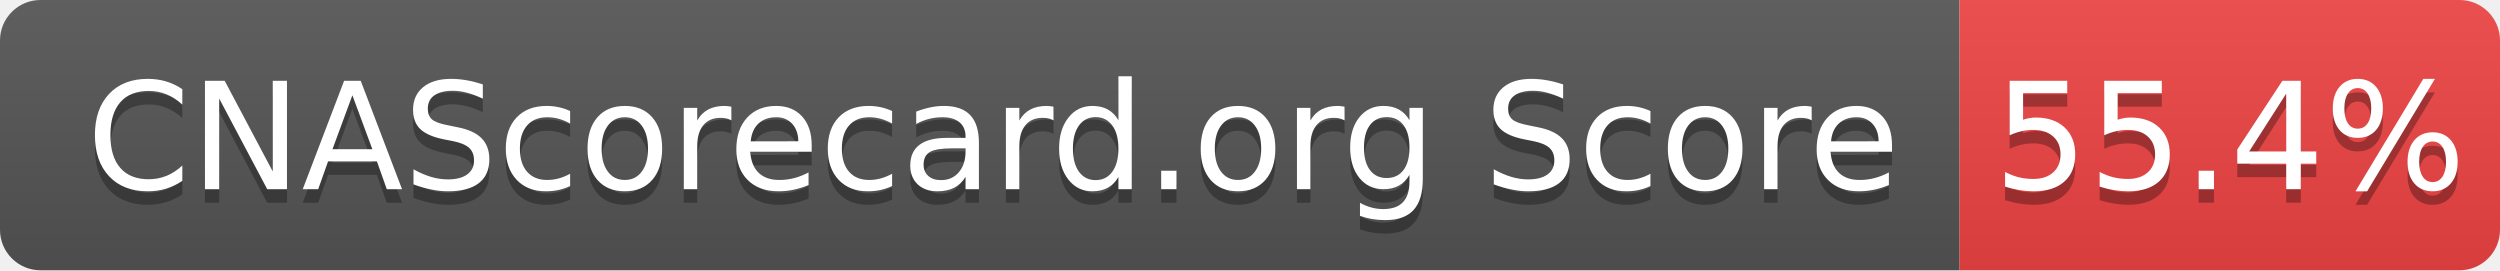
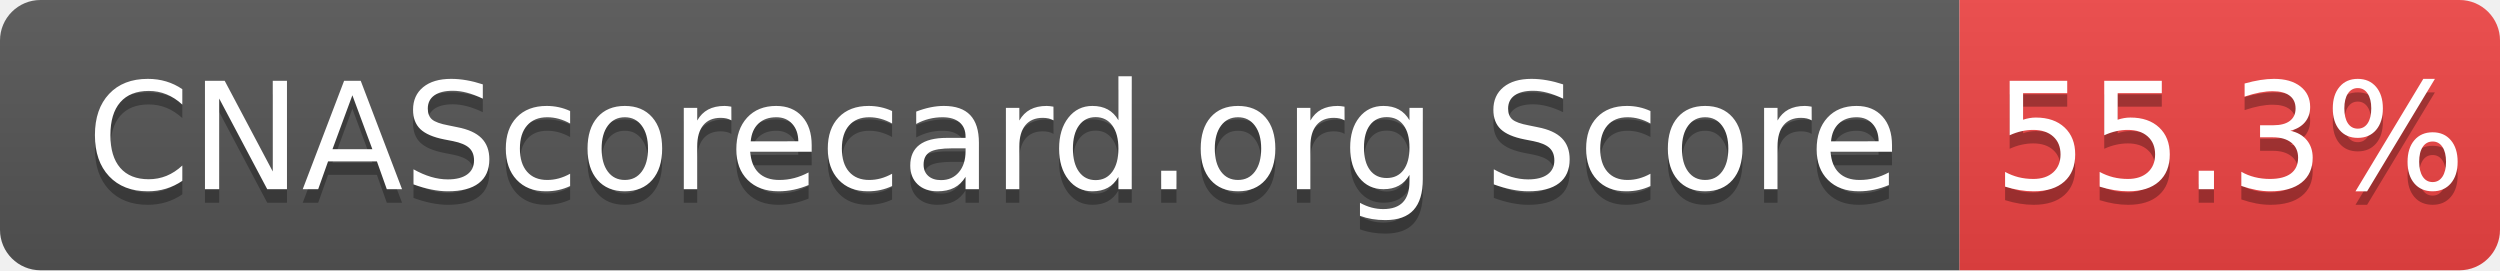
- <svg xmlns="http://www.w3.org/2000/svg" width="185" height="20" role="img" aria-label="CNAScorecard.org Score: 55.4%">
+ <svg xmlns="http://www.w3.org/2000/svg" width="185" height="20" role="img" aria-label="CNAScorecard.org Score: 55.3%">
  <linearGradient id="s" x2="0" y2="100%">
    <stop offset="0" stop-color="#bbb" stop-opacity=".1" />
    <stop offset="1" stop-opacity=".1" />
  </linearGradient>
  <clipPath id="r">
    <rect width="185" height="20" rx="3" fill="#fff" />
  </clipPath>
  <g clip-path="url(#r)">
    <rect width="145" height="20" fill="#555" />
    <rect x="145" width="40" height="20" fill="#EF4444" />
    <rect width="185" height="20" fill="url(#s)" />
  </g>
  <g fill="#fff" text-anchor="middle" font-family="Verdana,Geneva,DejaVu Sans,sans-serif" text-rendering="geometricPrecision" font-size="110">
    <text aria-hidden="true" x="735" y="150" fill="#010101" fill-opacity=".3" transform="scale(.1)" textLength="1350">CNAScorecard.org Score</text>
    <text x="735" y="140" transform="scale(.1)" fill="#fff" textLength="1350">CNAScorecard.org Score</text>
-     <text aria-hidden="true" x="1650" y="150" fill="#010101" fill-opacity=".3" transform="scale(.1)" textLength="300">55.4%</text>
-     <text x="1650" y="140" transform="scale(.1)" fill="#fff" textLength="300">55.4%</text>
+     <text aria-hidden="true" x="1650" y="150" fill="#010101" fill-opacity=".3" transform="scale(.1)" textLength="300">55.3%</text>
+     <text x="1650" y="140" transform="scale(.1)" fill="#fff" textLength="300">55.3%</text>
  </g>
</svg>
